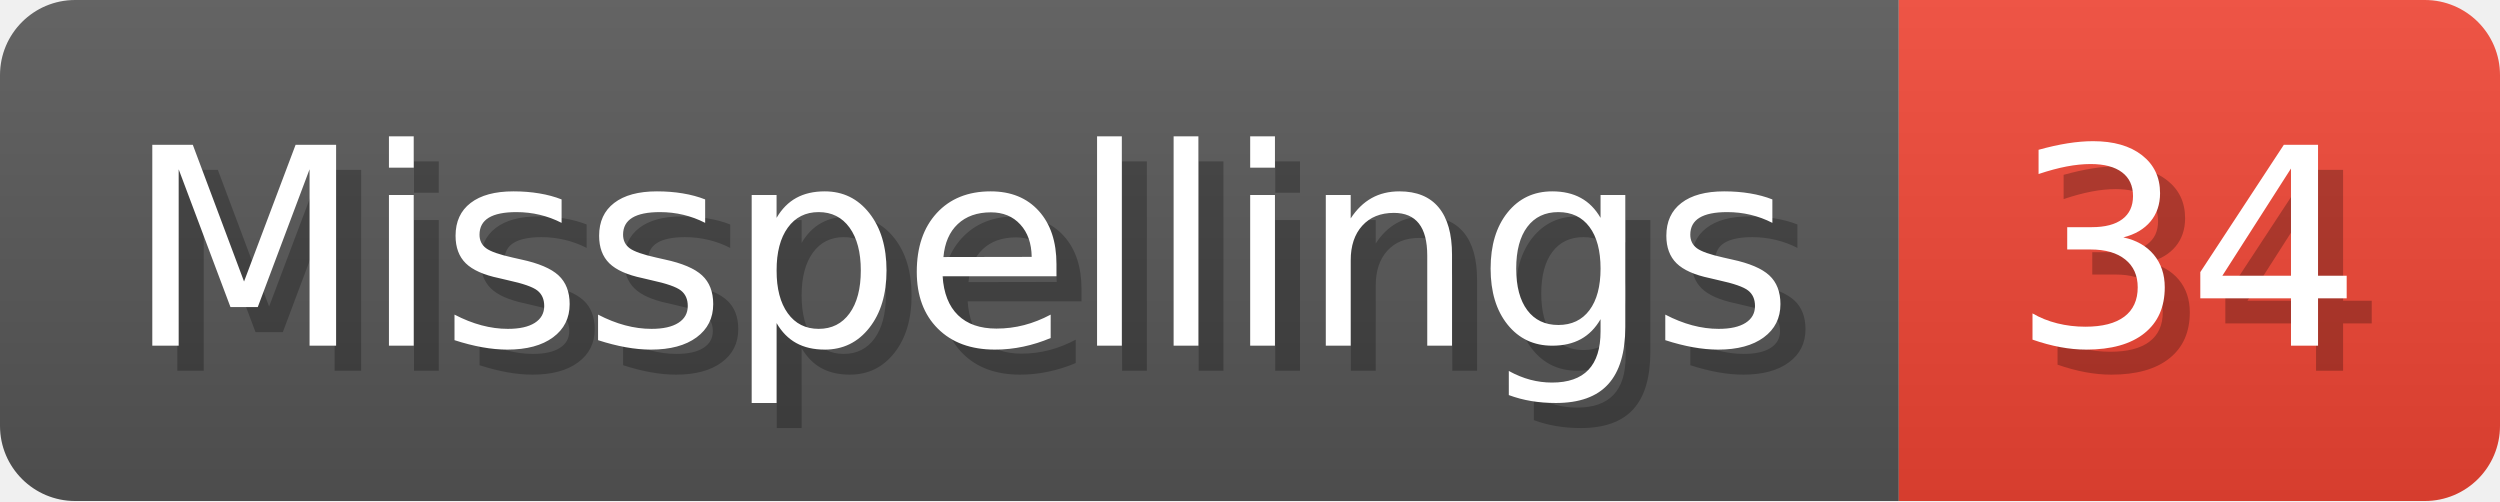
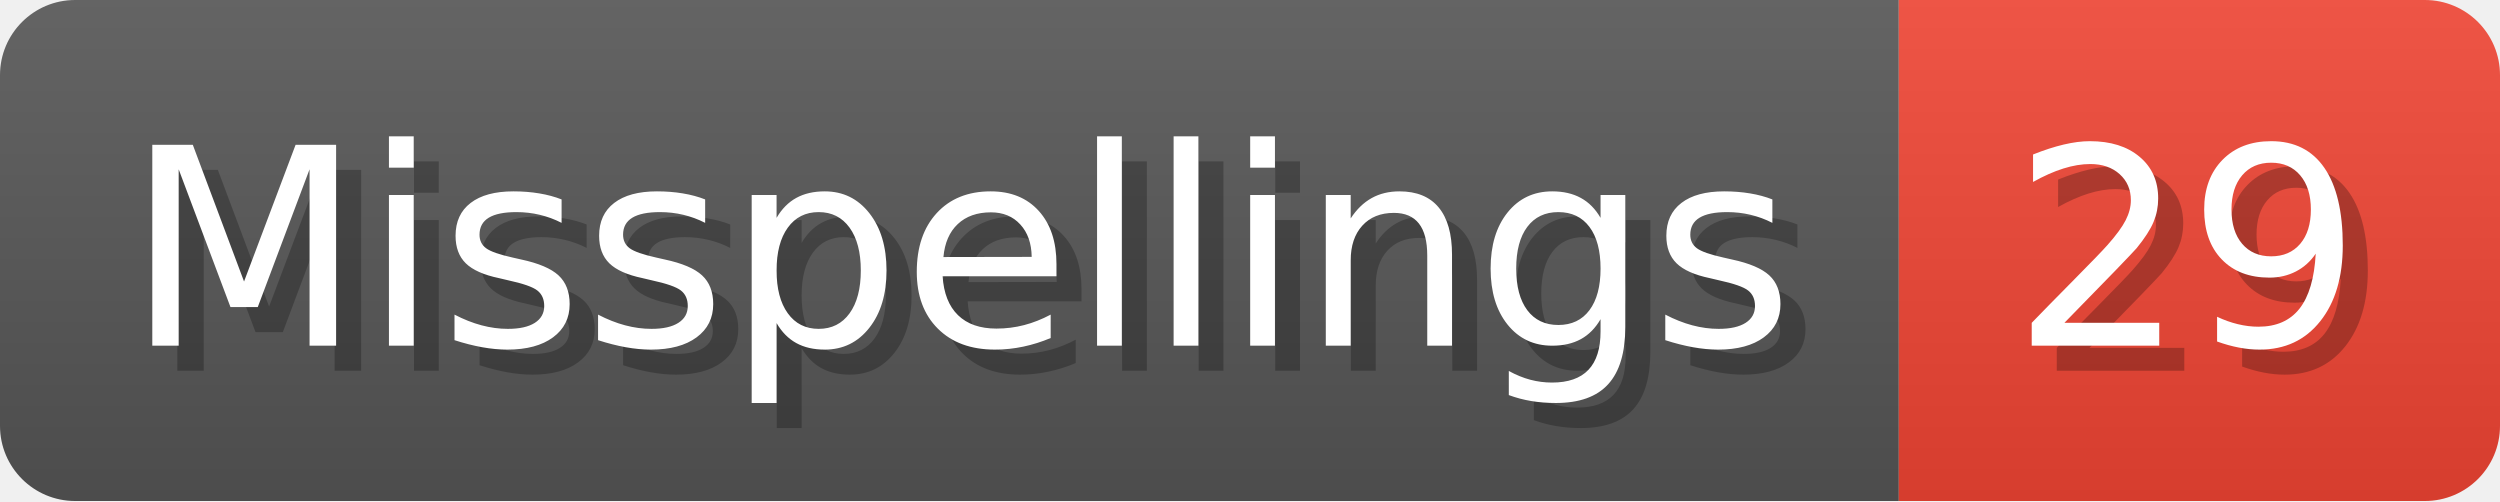
- <svg xmlns="http://www.w3.org/2000/svg" width="99.8" height="20" viewBox="0 0 998 200" role="img" aria-label="Misspellings: 34">
+ <svg xmlns="http://www.w3.org/2000/svg" width="99.8" height="20" viewBox="0 0 998 200" role="img" aria-label="Misspellings: 29">
  <linearGradient id="a" x2="0" y2="100%">
    <stop offset="0" stop-opacity=".1" stop-color="#EEE" />
    <stop offset="1" stop-opacity=".1" />
  </linearGradient>
  <mask id="m">
    <rect width="998" height="200" rx="30" fill="#FFF" />
  </mask>
  <g mask="url(#m)">
    <rect width="758" height="200" fill="#555" />
    <rect width="240" height="200" fill="#E43" x="758" />
    <rect width="998" height="200" fill="url(#a)" />
  </g>
  <g aria-hidden="true" fill="#fff" text-anchor="start" font-family="Verdana,DejaVu Sans,sans-serif" font-size="110">
    <text x="60" y="148" textLength="658" fill="#000" opacity="0.25">Misspellings</text>
    <text x="50" y="138" textLength="658">Misspellings</text>
-     <text x="813" y="148" textLength="140" fill="#000" opacity="0.25">34</text>
-     <text x="803" y="138" textLength="140">34</text>
+     <text x="813" y="148" textLength="140" fill="#000" opacity="0.25">29</text>
+     <text x="803" y="138" textLength="140">29</text>
  </g>
</svg>
